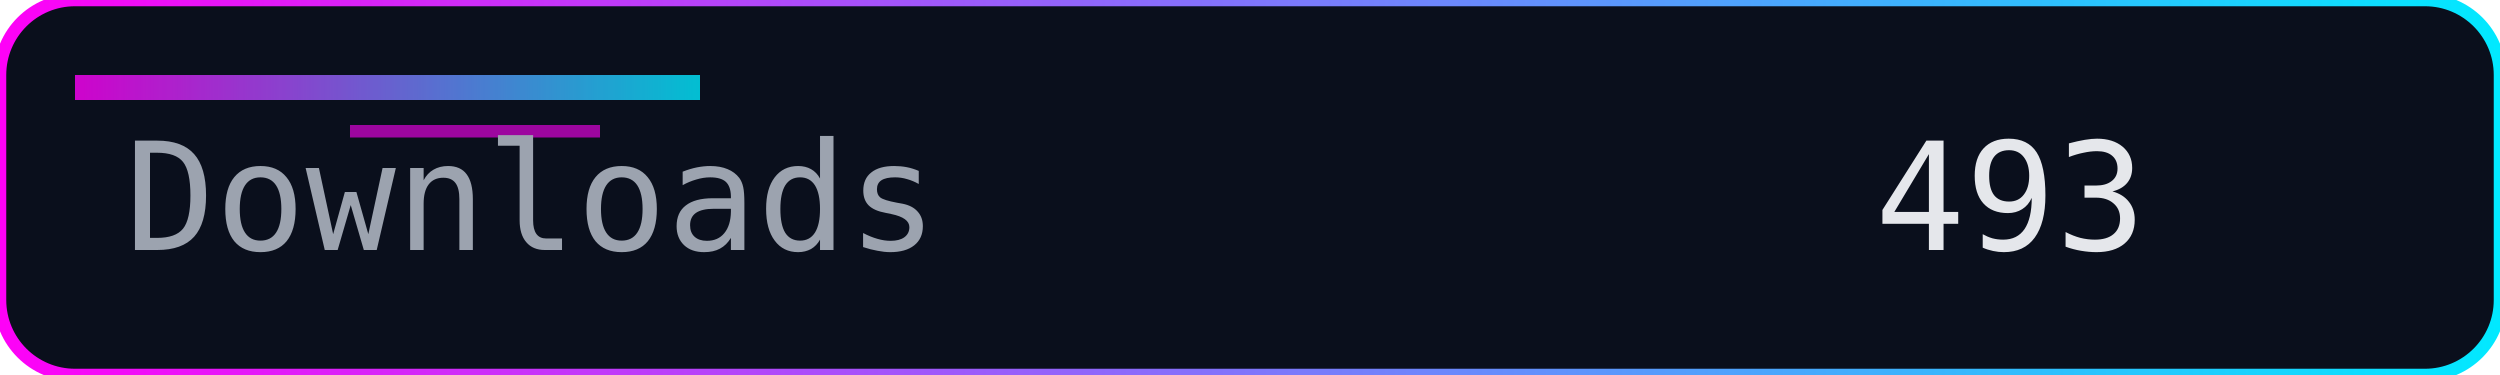
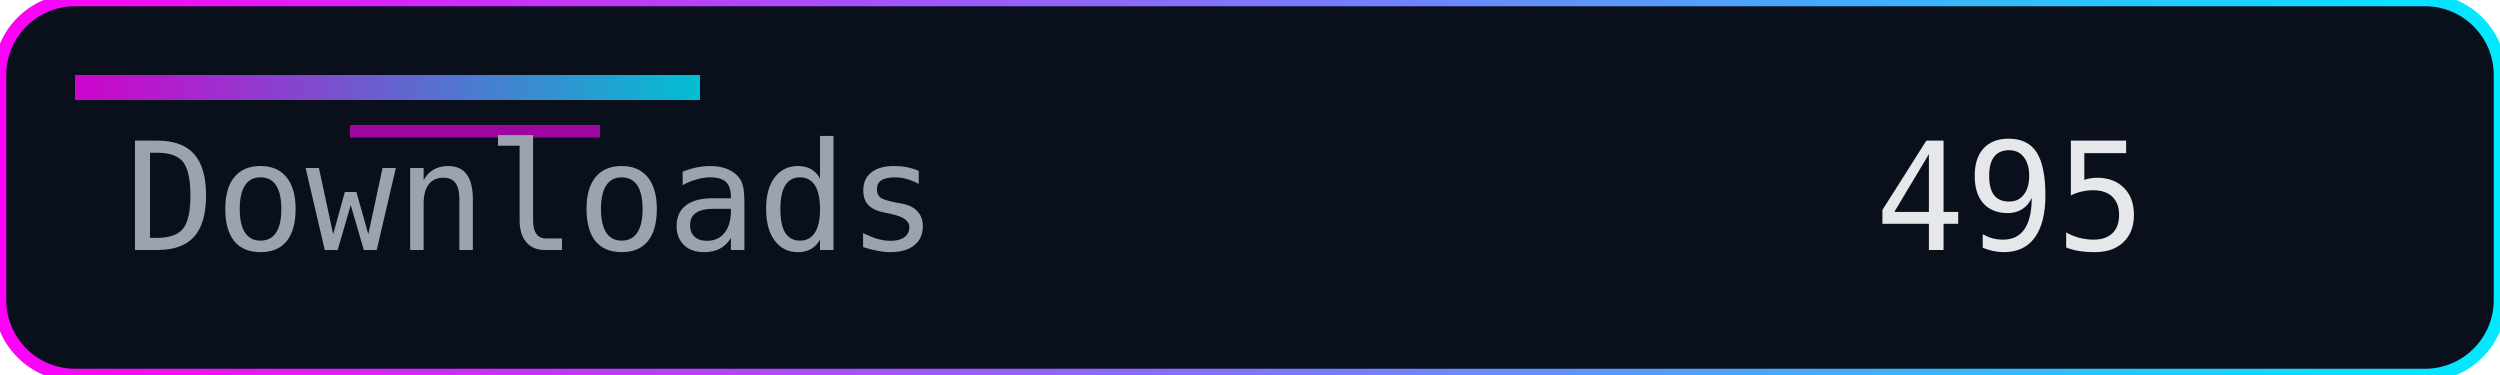
<svg xmlns="http://www.w3.org/2000/svg" width="200" height="30" role="img" aria-label="Downloads">
  <defs>
    <linearGradient id="accent" x1="0" y1="0" x2="1" y2="0">
      <stop offset="0%" stop-color="#ff00f7" />
      <stop offset="100%" stop-color="#00eaff" />
    </linearGradient>
  </defs>
  <rect width="200" height="30" rx="6" fill="#0a0f1c" />
  <rect width="200" height="30" rx="6" fill="none" stroke="url(#accent)" stroke-width="1" />
  <rect x="6" y="6" width="50" height="2" fill="url(#accent)" opacity="0.8" />
  <rect x="28" y="10" width="20" height="1" fill="#ff00f7" opacity="0.6" />
  <g font-family="Consolas, Menlo, monospace" font-size="12">
    <text x="10" y="20" fill="#9ca3af">Downloads</text>
-     <text x="150" y="20" fill="#e5e7eb">493</text>
+     <text x="150" y="20" fill="#e5e7eb">495</text>
  </g>
</svg>
